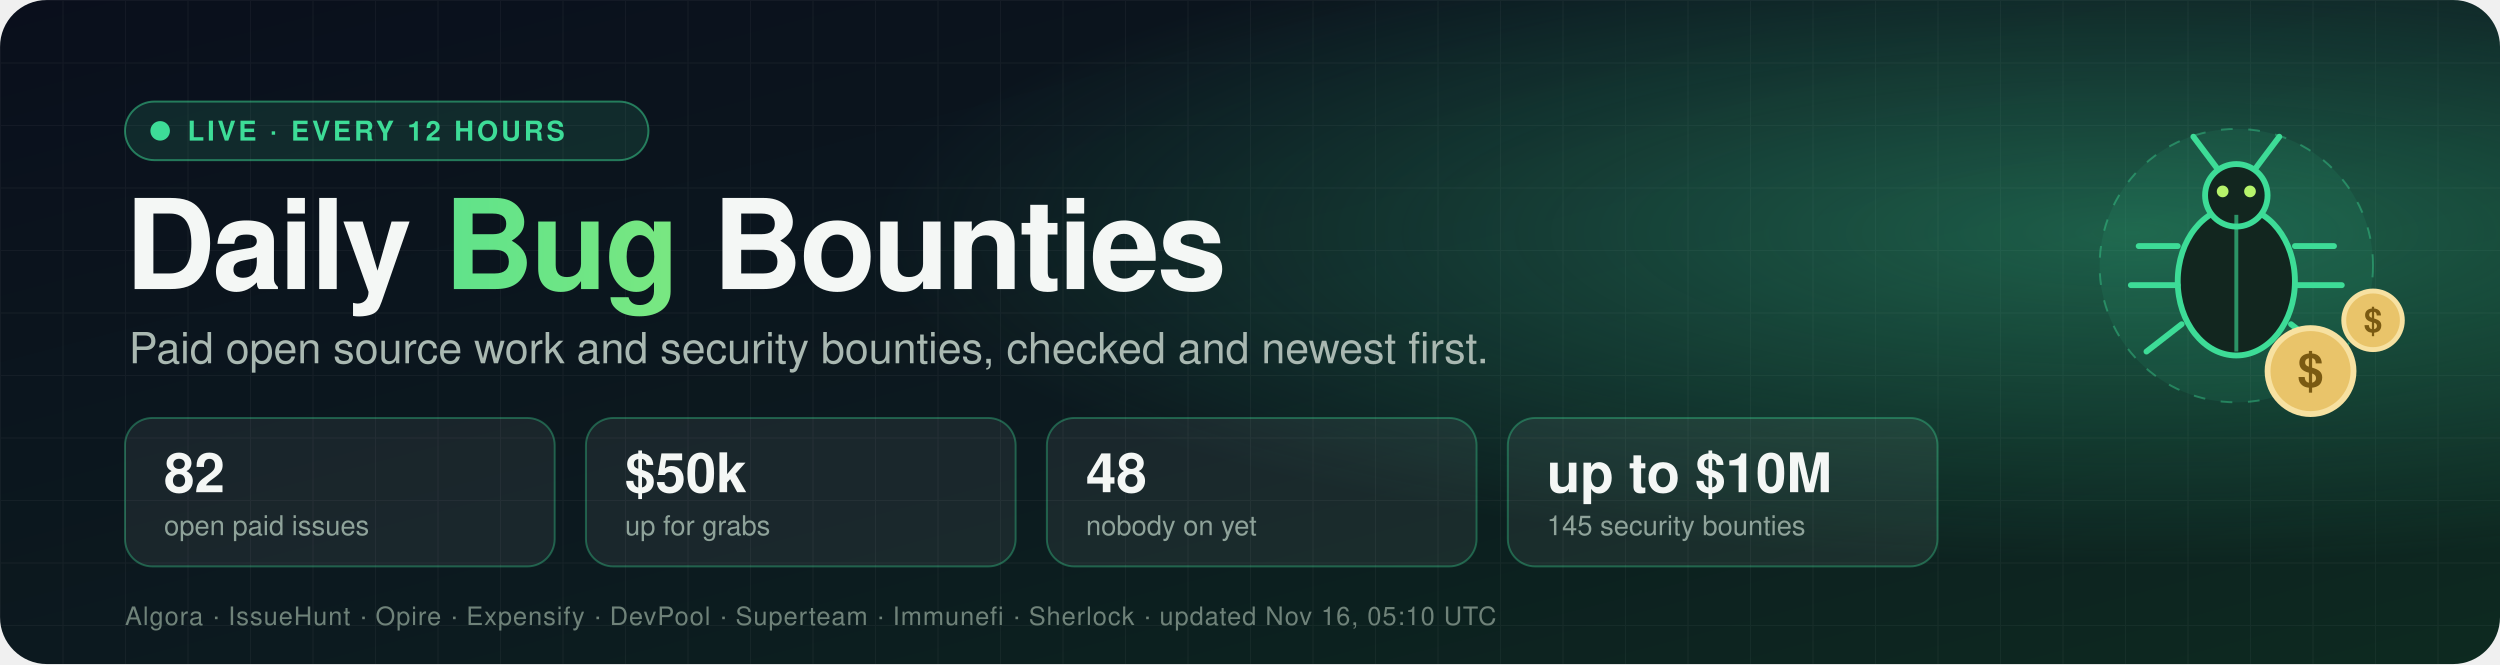
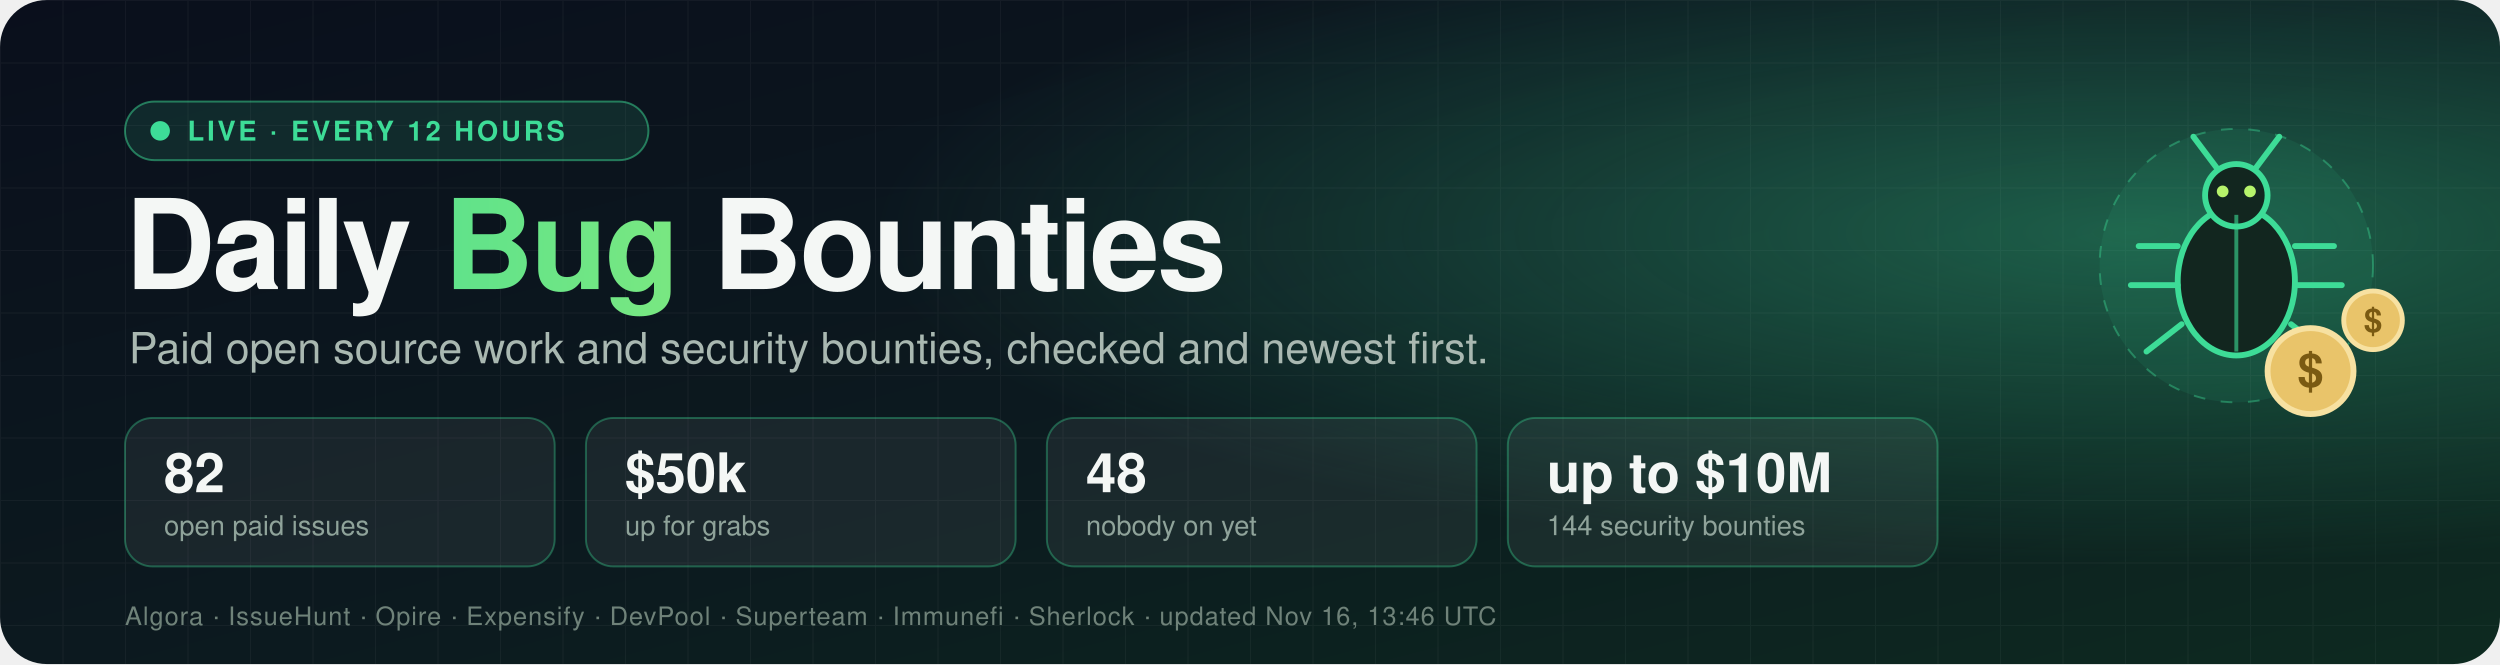
<svg xmlns="http://www.w3.org/2000/svg" width="1280" height="340" viewBox="0 0 1280 340" role="img" aria-label="Daily Bug Bounties: 82 open paid issues worth $50k">
  <defs>
    <linearGradient id="bg" x1="0" y1="0" x2="1" y2="1">
      <stop offset="0" stop-color="#0a0f1c" />
      <stop offset="0.55" stop-color="#0c1a1f" />
      <stop offset="1" stop-color="#0d2a20" />
    </linearGradient>
    <radialGradient id="glow" cx="0.85" cy="0.35" r="0.5">
      <stop offset="0" stop-color="#3ddc97" stop-opacity="0.35" />
      <stop offset="1" stop-color="#3ddc97" stop-opacity="0" />
    </radialGradient>
    <linearGradient id="accent" x1="0" y1="0" x2="1" y2="0">
      <stop offset="0" stop-color="#3ddc97" />
      <stop offset="1" stop-color="#b6f36b" />
    </linearGradient>
    <pattern id="grid" width="32" height="32" patternUnits="userSpaceOnUse">
      <path d="M32 0H0V32" fill="none" stroke="#ffffff" stroke-opacity="0.04" />
    </pattern>
    <style>
      text { font-family: -apple-system, BlinkMacSystemFont, "Segoe UI", Helvetica, Arial, sans-serif; }
      .title { font-size: 64px; font-weight: 800; fill: #f4f7f5; letter-spacing: -1.5px; }
      .tag { font-size: 22px; fill: #a9b8b1; }
      .num { font-size: 28px; font-weight: 800; fill: #f4f7f5; }
      .lbl { font-size: 14px; fill: #8fa39a; }
      .pill { font-size: 14px; font-weight: 700; fill: #3ddc97; letter-spacing: 1.5px; }
      .src { font-size: 13px; fill: #6f8279; letter-spacing: 0.5px; }
      .dot { animation: pulse 2s ease-in-out infinite; }
      .float { animation: bob 4s ease-in-out infinite; }
      @keyframes pulse { 0%, 100% { opacity: 1 } 50% { opacity: 0.25 } }
      @keyframes bob { 0%, 100% { transform: translateY(0) } 50% { transform: translateY(-8px) } }
    </style>
  </defs>
  <rect width="1280" height="340" rx="24" fill="url(#bg)" />
  <rect width="1280" height="340" rx="24" fill="url(#grid)" />
  <rect width="1280" height="340" rx="24" fill="url(#glow)" />
  <g transform="translate(64,52)">
    <rect width="268" height="30" rx="15" fill="#3ddc97" fill-opacity="0.12" stroke="#3ddc97" stroke-opacity="0.5" />
    <circle class="dot" cx="18" cy="15" r="5" fill="#3ddc97" />
    <text x="32" y="20" class="pill">LIVE · EVERY 12 HOURS</text>
  </g>
  <text x="64" y="148" class="title">Daily <tspan fill="url(#accent)">Bug</tspan> Bounties</text>
  <text x="66" y="186" class="tag">Paid open source work and security bounties, checked and newest first.</text>
  <g transform="translate(64,214)">
    <rect width="220" height="76" rx="14" fill="#ffffff" fill-opacity="0.06" stroke="#3ddc97" stroke-opacity="0.35" />
    <text x="20" y="38" class="num">82</text>
    <text x="20" y="60" class="lbl">open paid issues</text>
  </g>
  <g transform="translate(300,214)">
    <rect width="220" height="76" rx="14" fill="#ffffff" fill-opacity="0.06" stroke="#3ddc97" stroke-opacity="0.35" />
    <text x="20" y="38" class="num">$50k</text>
    <text x="20" y="60" class="lbl">up for grabs</text>
  </g>
  <g transform="translate(536,214)">
    <rect width="220" height="76" rx="14" fill="#ffffff" fill-opacity="0.06" stroke="#3ddc97" stroke-opacity="0.35" />
    <text x="20" y="38" class="num">48</text>
    <text x="20" y="60" class="lbl">nobody on yet</text>
  </g>
  <g transform="translate(772,214)">
    <rect width="220" height="76" rx="14" fill="#ffffff" fill-opacity="0.06" stroke="#3ddc97" stroke-opacity="0.35" />
    <text x="20" y="38" class="num">up to $10M</text>
-     <text x="20" y="60" class="lbl">145 security bounties</text>
+     <text x="20" y="60" class="lbl">144 security bounties</text>
  </g>
-   <text x="64" y="320" class="src">Algora · IssueHunt · Opire · Expensify · DevPool · Superteam · Immunefi · Sherlock · updated Nov 16, 05:10 UTC</text>
+   <text x="64" y="320" class="src">Algora · IssueHunt · Opire · Expensify · DevPool · Superteam · Immunefi · Sherlock · updated Nov 16, 13:46 UTC</text>
  <g transform="translate(1065,40)">
    <g class="float">
      <g>
        <circle cx="80" cy="96" r="70" fill="#3ddc97" fill-opacity="0.08" stroke="#3ddc97" stroke-opacity="0.4" stroke-dasharray="6 8" />
        <ellipse cx="80" cy="104" rx="30" ry="38" fill="#12261f" stroke="#3ddc97" stroke-width="3" />
        <circle cx="80" cy="60" r="16" fill="#12261f" stroke="#3ddc97" stroke-width="3" />
        <line x1="80" y1="70" x2="80" y2="140" stroke="#3ddc97" stroke-width="2" stroke-opacity="0.6" />
        <path d="M70 46 L58 30 M90 46 L102 30" stroke="#3ddc97" stroke-width="3" stroke-linecap="round" />
        <path d="M50 86 H30 M50 106 H26 M52 126 L34 140 M110 86 H130 M110 106 H134 M108 126 L126 140" stroke="#3ddc97" stroke-width="3" stroke-linecap="round" />
        <circle cx="73" cy="58" r="3" fill="#b6f36b" />
        <circle cx="87" cy="58" r="3" fill="#b6f36b" />
      </g>
      <g transform="translate(118,150)">
        <circle r="22" fill="#e9c46a" stroke="#f7e1a1" stroke-width="3" />
        <text x="0" y="8" text-anchor="middle" style="font-size:24px;font-weight:800;fill:#7a5a12">$</text>
      </g>
      <g transform="translate(150,124)">
        <circle r="15" fill="#e9c46a" stroke="#f7e1a1" stroke-width="2.5" />
        <text x="0" y="6" text-anchor="middle" style="font-size:17px;font-weight:800;fill:#7a5a12">$</text>
      </g>
    </g>
  </g>
</svg>
